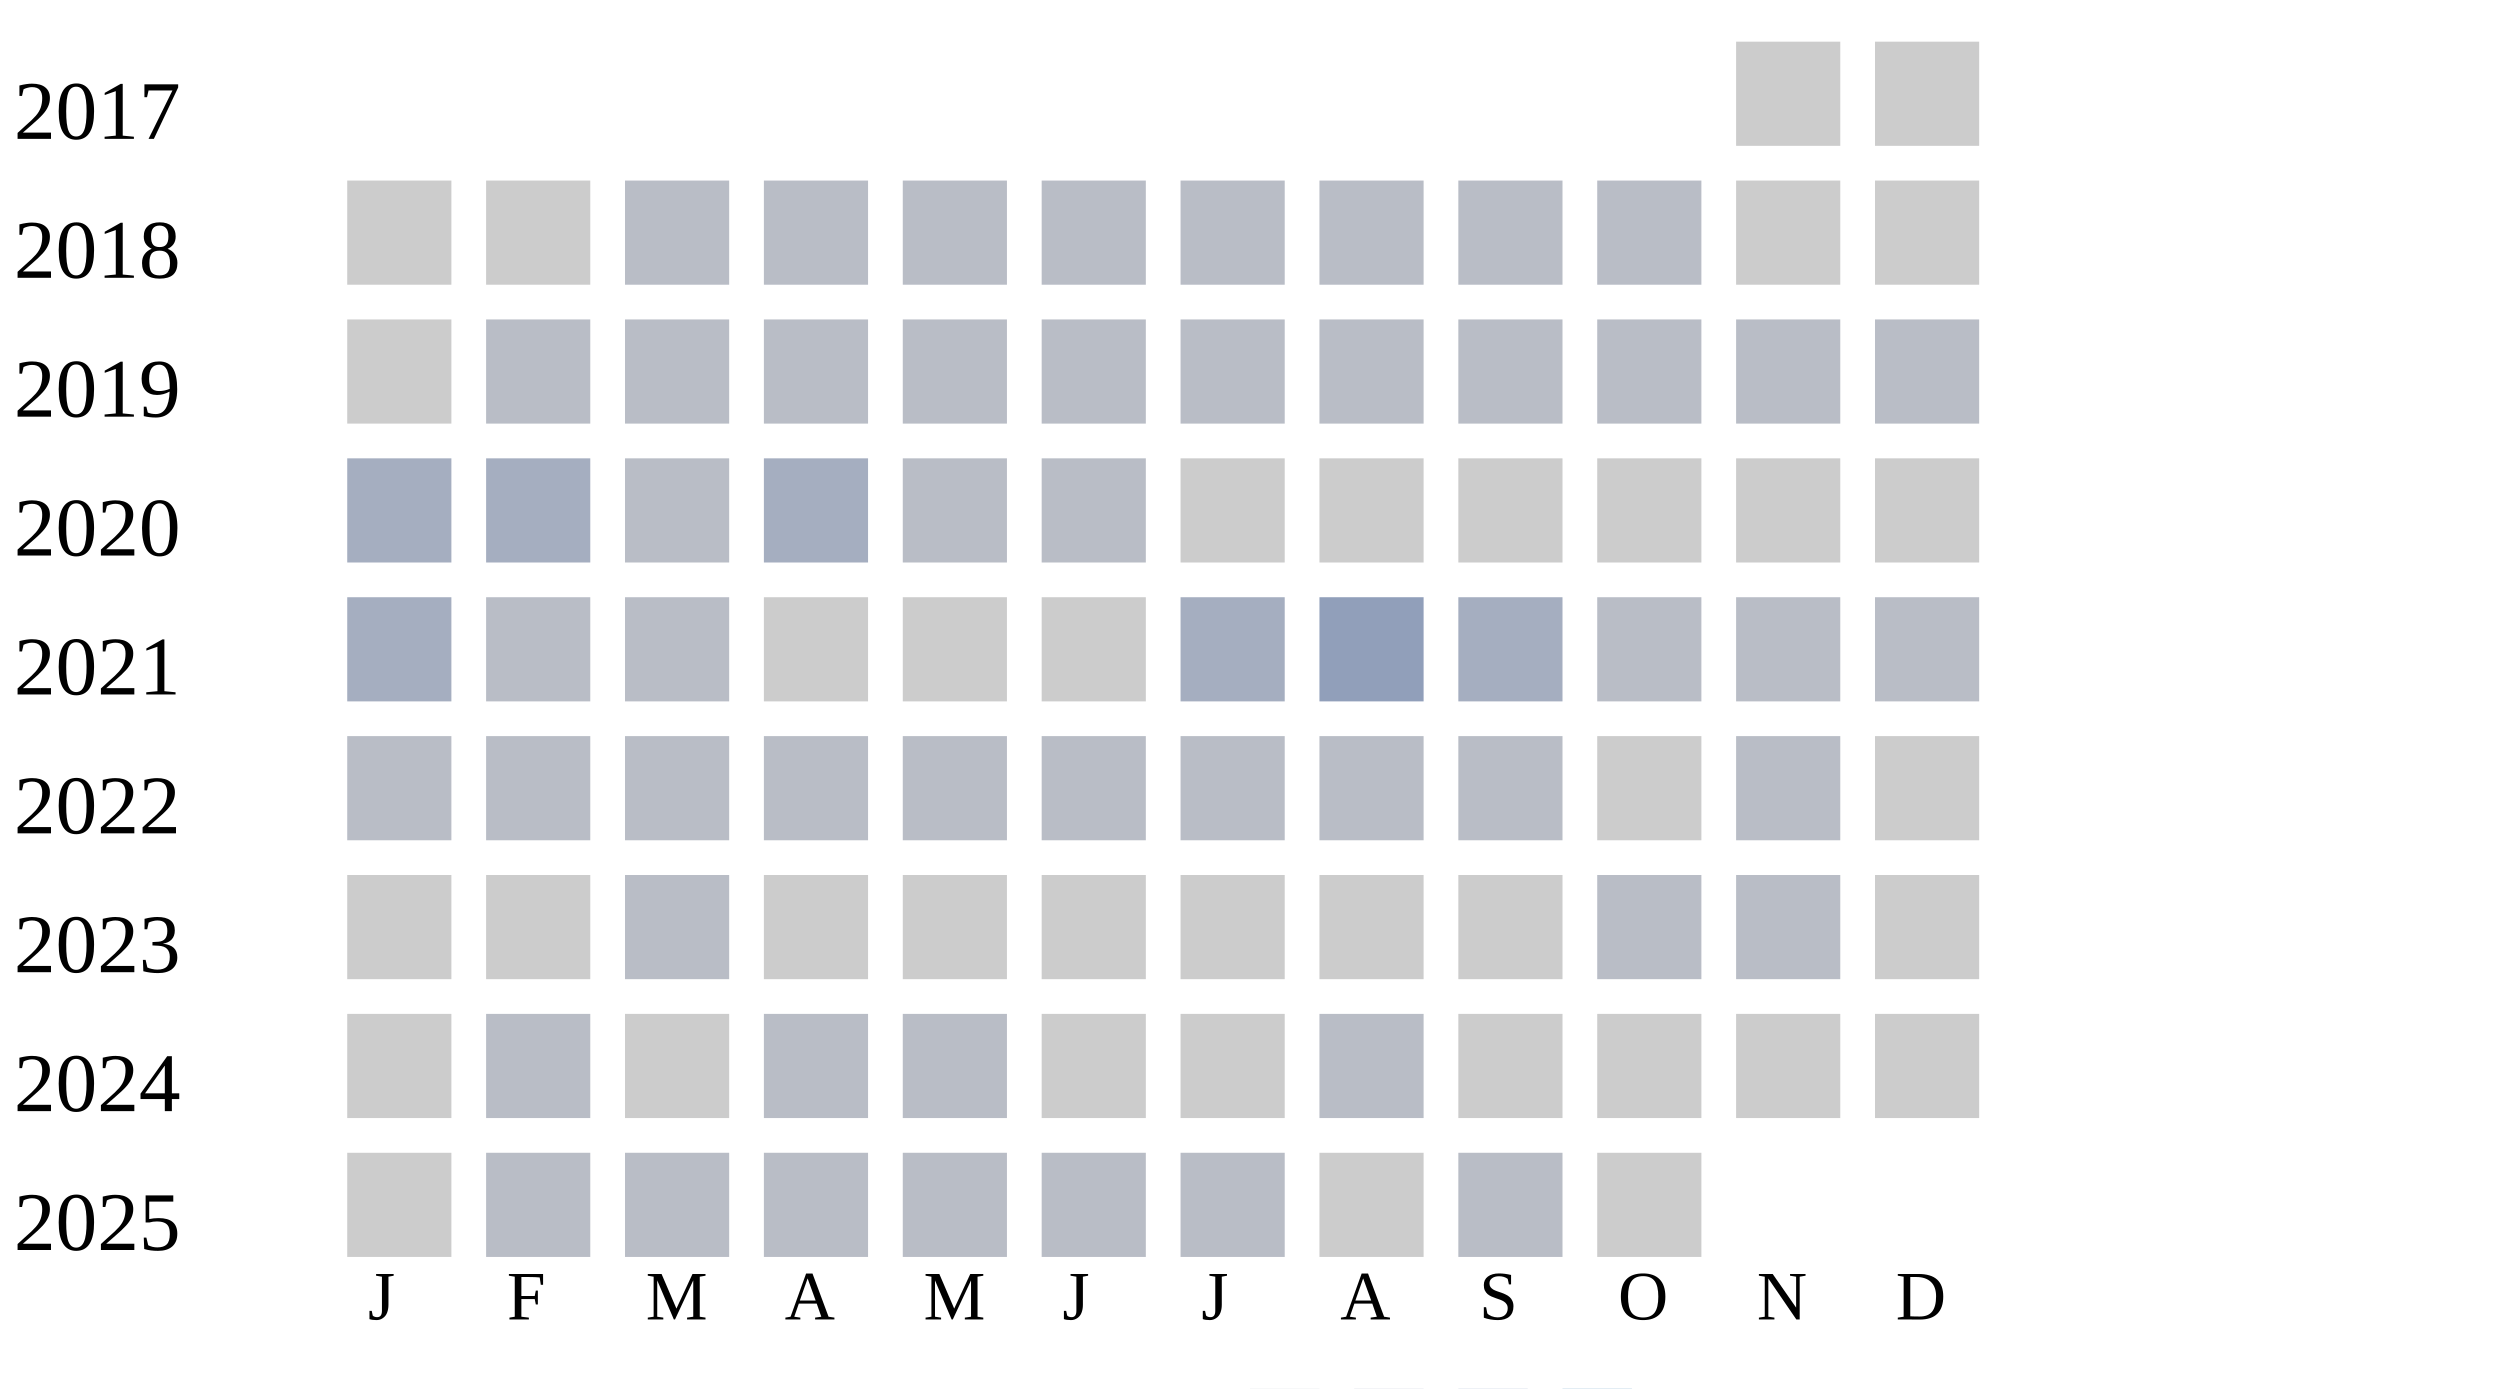
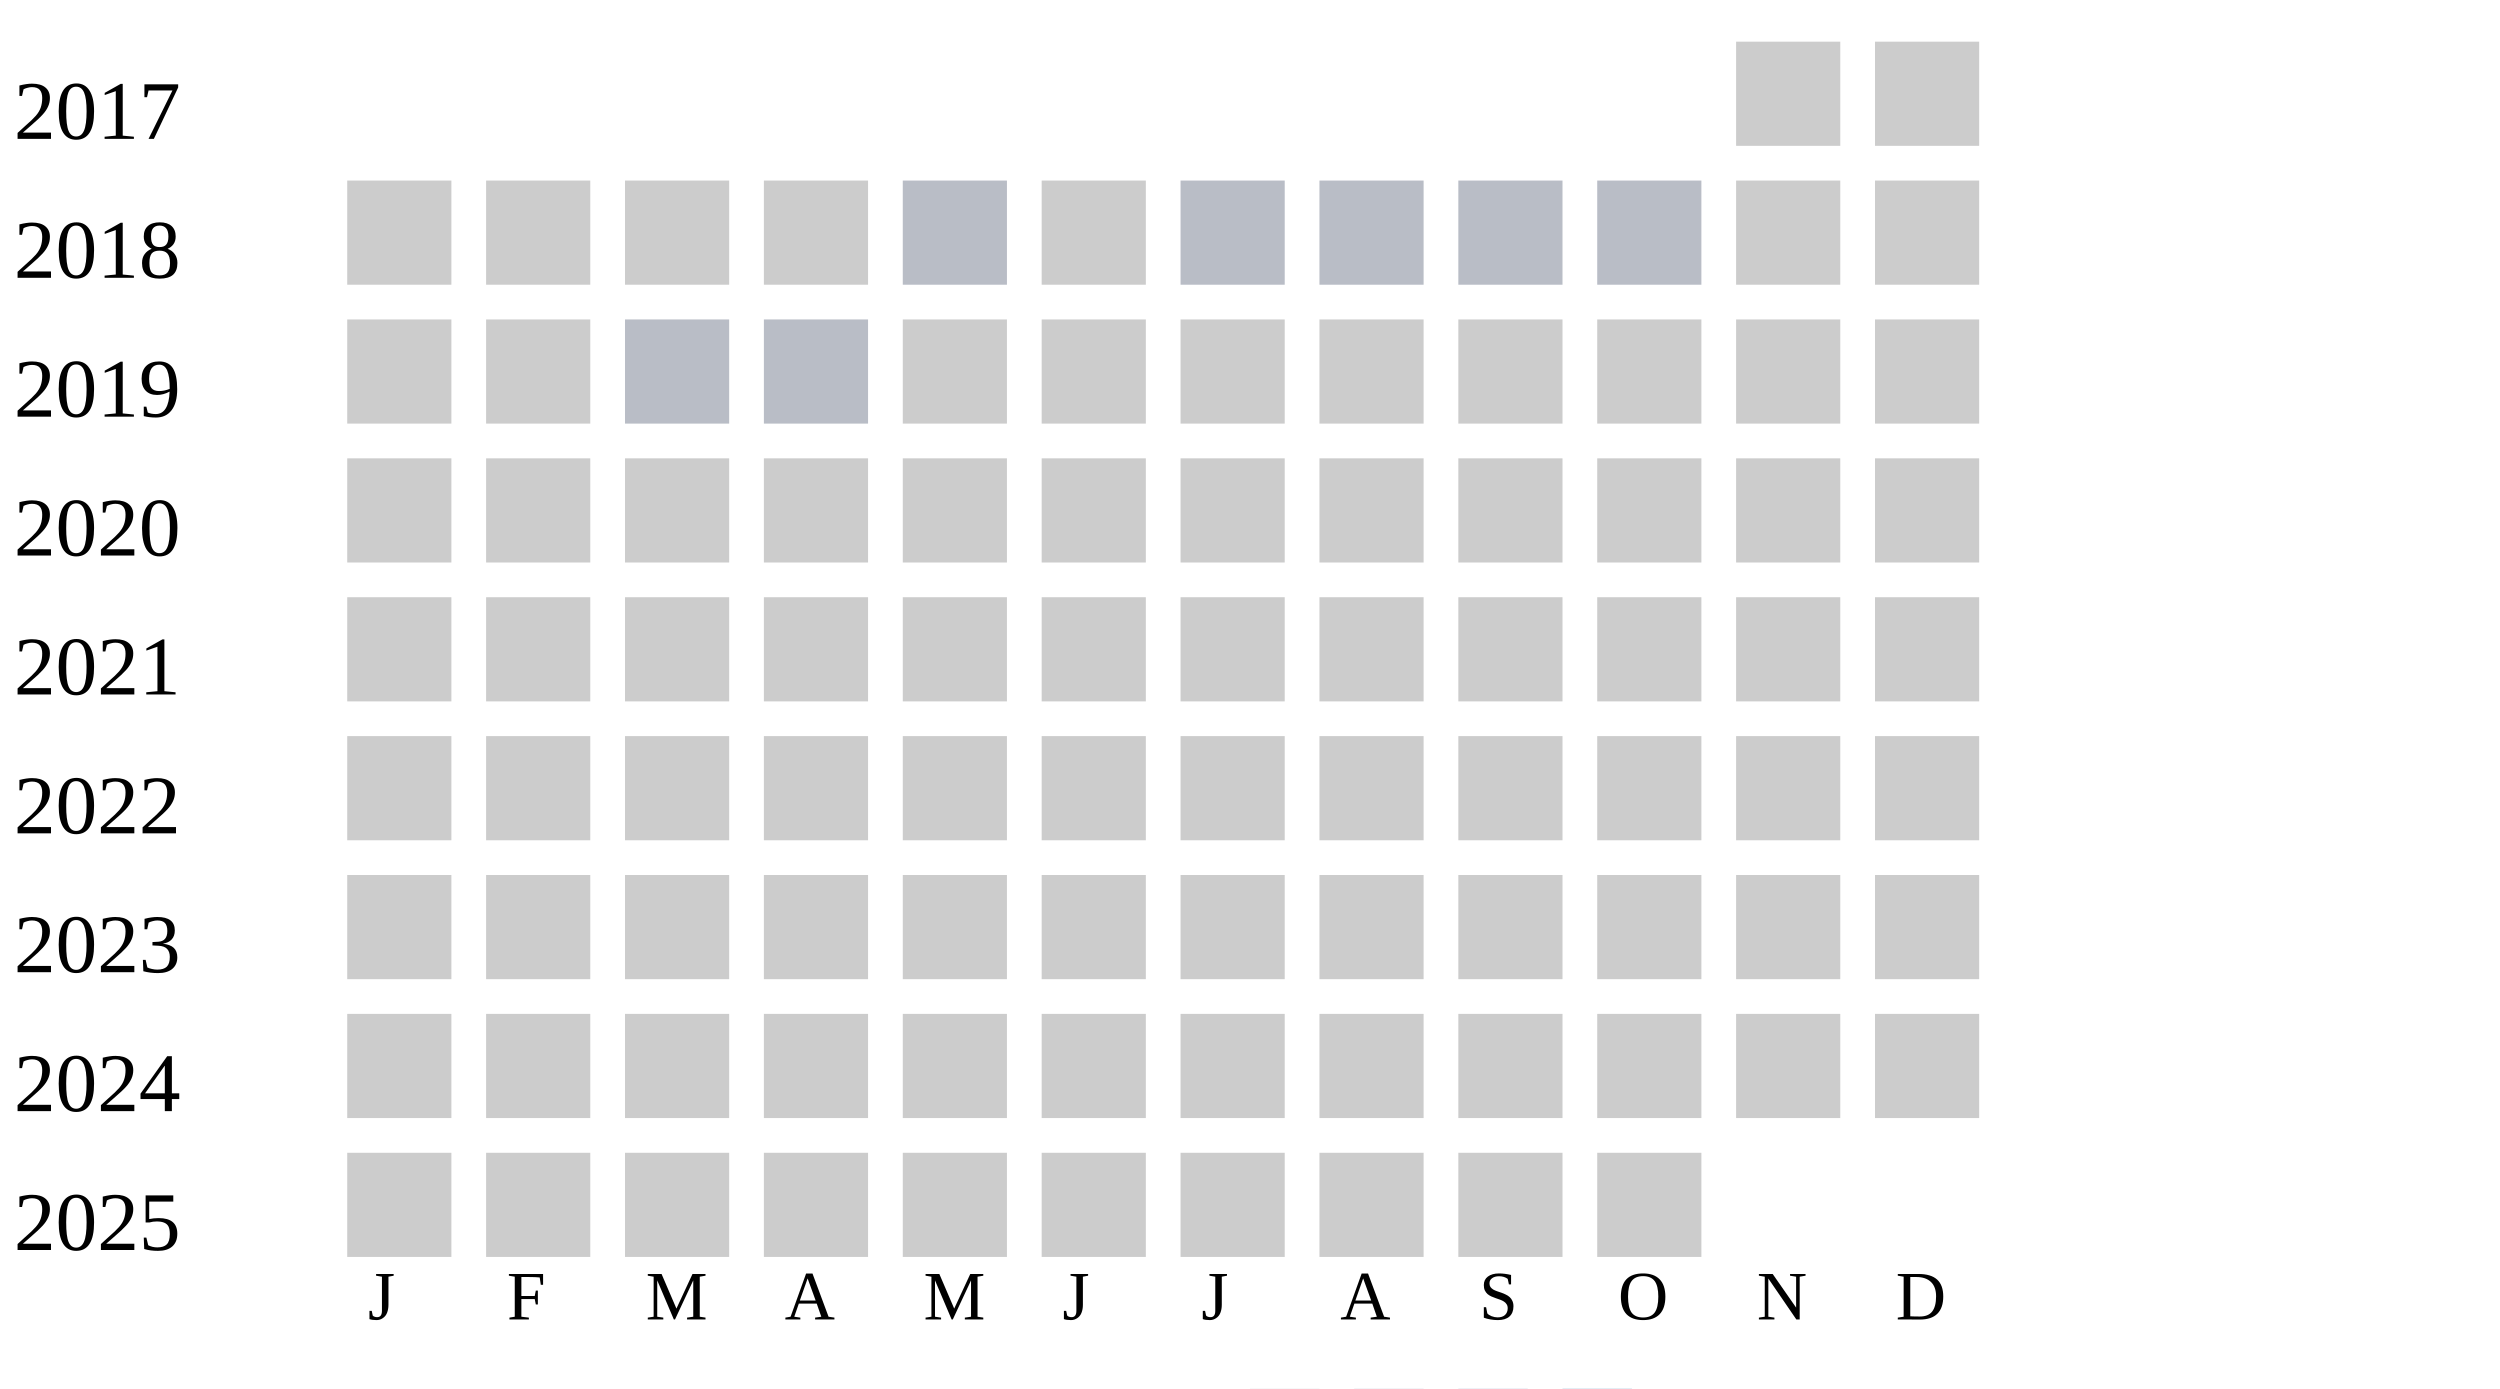
<svg xmlns="http://www.w3.org/2000/svg" width="360" height="200">
  <g transform="translate(0 0)">
    <text x="2" y="20">2017</text>
    <rect x="250" y="6" width="15" height="15" fill="#cccccc" />
    <rect x="270" y="6" width="15" height="15" fill="#cccccc" />
  </g>
  <g transform="translate(0 20)">
    <text x="2" y="20">2018</text>
    <rect x="50" y="6" width="15" height="15" fill="#cccccc" />
    <rect x="70" y="6" width="15" height="15" fill="#cccccc" />
-     <rect x="90" y="6" width="15" height="15" fill="#b9bdc6" />
-     <rect x="110" y="6" width="15" height="15" fill="#b9bdc6" />
+     <rect x="90" y="6" width="15" height="15" fill="#cccccc" />
+     <rect x="110" y="6" width="15" height="15" fill="#cccccc" />
    <rect x="130" y="6" width="15" height="15" fill="#b9bdc6" />
-     <rect x="150" y="6" width="15" height="15" fill="#b9bdc6" />
+     <rect x="150" y="6" width="15" height="15" fill="#cccccc" />
    <rect x="170" y="6" width="15" height="15" fill="#b9bdc6" />
    <rect x="190" y="6" width="15" height="15" fill="#b9bdc6" />
    <rect x="210" y="6" width="15" height="15" fill="#b9bdc6" />
    <rect x="230" y="6" width="15" height="15" fill="#b9bdc6" />
    <rect x="250" y="6" width="15" height="15" fill="#cccccc" />
    <rect x="270" y="6" width="15" height="15" fill="#cccccc" />
  </g>
  <g transform="translate(0 40)">
    <text x="2" y="20">2019</text>
    <rect x="50" y="6" width="15" height="15" fill="#cccccc" />
-     <rect x="70" y="6" width="15" height="15" fill="#b9bdc6" />
+     <rect x="70" y="6" width="15" height="15" fill="#cccccc" />
    <rect x="90" y="6" width="15" height="15" fill="#b9bdc6" />
    <rect x="110" y="6" width="15" height="15" fill="#b9bdc6" />
-     <rect x="130" y="6" width="15" height="15" fill="#b9bdc6" />
-     <rect x="150" y="6" width="15" height="15" fill="#b9bdc6" />
-     <rect x="170" y="6" width="15" height="15" fill="#b9bdc6" />
-     <rect x="190" y="6" width="15" height="15" fill="#b9bdc6" />
-     <rect x="210" y="6" width="15" height="15" fill="#b9bdc6" />
-     <rect x="230" y="6" width="15" height="15" fill="#b9bdc6" />
-     <rect x="250" y="6" width="15" height="15" fill="#b9bdc6" />
-     <rect x="270" y="6" width="15" height="15" fill="#b9bdc6" />
+     <rect x="130" y="6" width="15" height="15" fill="#cccccc" />
+     <rect x="150" y="6" width="15" height="15" fill="#cccccc" />
+     <rect x="170" y="6" width="15" height="15" fill="#cccccc" />
+     <rect x="190" y="6" width="15" height="15" fill="#cccccc" />
+     <rect x="210" y="6" width="15" height="15" fill="#cccccc" />
+     <rect x="230" y="6" width="15" height="15" fill="#cccccc" />
+     <rect x="250" y="6" width="15" height="15" fill="#cccccc" />
+     <rect x="270" y="6" width="15" height="15" fill="#cccccc" />
  </g>
  <g transform="translate(0 60)">
    <text x="2" y="20">2020</text>
-     <rect x="50" y="6" width="15" height="15" fill="#a5aec0" />
-     <rect x="70" y="6" width="15" height="15" fill="#a5aec0" />
-     <rect x="90" y="6" width="15" height="15" fill="#b9bdc6" />
-     <rect x="110" y="6" width="15" height="15" fill="#a5aec0" />
-     <rect x="130" y="6" width="15" height="15" fill="#b9bdc6" />
-     <rect x="150" y="6" width="15" height="15" fill="#b9bdc6" />
+     <rect x="50" y="6" width="15" height="15" fill="#cccccc" />
+     <rect x="70" y="6" width="15" height="15" fill="#cccccc" />
+     <rect x="90" y="6" width="15" height="15" fill="#cccccc" />
+     <rect x="110" y="6" width="15" height="15" fill="#cccccc" />
+     <rect x="130" y="6" width="15" height="15" fill="#cccccc" />
+     <rect x="150" y="6" width="15" height="15" fill="#cccccc" />
    <rect x="170" y="6" width="15" height="15" fill="#cccccc" />
    <rect x="190" y="6" width="15" height="15" fill="#cccccc" />
    <rect x="210" y="6" width="15" height="15" fill="#cccccc" />
    <rect x="230" y="6" width="15" height="15" fill="#cccccc" />
    <rect x="250" y="6" width="15" height="15" fill="#cccccc" />
    <rect x="270" y="6" width="15" height="15" fill="#cccccc" />
  </g>
  <g transform="translate(0 80)">
    <text x="2" y="20">2021</text>
-     <rect x="50" y="6" width="15" height="15" fill="#a5aec0" />
-     <rect x="70" y="6" width="15" height="15" fill="#b9bdc6" />
-     <rect x="90" y="6" width="15" height="15" fill="#b9bdc6" />
+     <rect x="50" y="6" width="15" height="15" fill="#cccccc" />
+     <rect x="70" y="6" width="15" height="15" fill="#cccccc" />
+     <rect x="90" y="6" width="15" height="15" fill="#cccccc" />
    <rect x="110" y="6" width="15" height="15" fill="#cccccc" />
    <rect x="130" y="6" width="15" height="15" fill="#cccccc" />
    <rect x="150" y="6" width="15" height="15" fill="#cccccc" />
-     <rect x="170" y="6" width="15" height="15" fill="#a5aec0" />
-     <rect x="190" y="6" width="15" height="15" fill="#919fba" />
-     <rect x="210" y="6" width="15" height="15" fill="#a5aec0" />
-     <rect x="230" y="6" width="15" height="15" fill="#b9bdc6" />
-     <rect x="250" y="6" width="15" height="15" fill="#b9bdc6" />
-     <rect x="270" y="6" width="15" height="15" fill="#b9bdc6" />
+     <rect x="170" y="6" width="15" height="15" fill="#cccccc" />
+     <rect x="190" y="6" width="15" height="15" fill="#cccccc" />
+     <rect x="210" y="6" width="15" height="15" fill="#cccccc" />
+     <rect x="230" y="6" width="15" height="15" fill="#cccccc" />
+     <rect x="250" y="6" width="15" height="15" fill="#cccccc" />
+     <rect x="270" y="6" width="15" height="15" fill="#cccccc" />
  </g>
  <g transform="translate(0 100)">
    <text x="2" y="20">2022</text>
-     <rect x="50" y="6" width="15" height="15" fill="#b9bdc6" />
-     <rect x="70" y="6" width="15" height="15" fill="#b9bdc6" />
-     <rect x="90" y="6" width="15" height="15" fill="#b9bdc6" />
-     <rect x="110" y="6" width="15" height="15" fill="#b9bdc6" />
-     <rect x="130" y="6" width="15" height="15" fill="#b9bdc6" />
-     <rect x="150" y="6" width="15" height="15" fill="#b9bdc6" />
-     <rect x="170" y="6" width="15" height="15" fill="#b9bdc6" />
-     <rect x="190" y="6" width="15" height="15" fill="#b9bdc6" />
-     <rect x="210" y="6" width="15" height="15" fill="#b9bdc6" />
+     <rect x="50" y="6" width="15" height="15" fill="#cccccc" />
+     <rect x="70" y="6" width="15" height="15" fill="#cccccc" />
+     <rect x="90" y="6" width="15" height="15" fill="#cccccc" />
+     <rect x="110" y="6" width="15" height="15" fill="#cccccc" />
+     <rect x="130" y="6" width="15" height="15" fill="#cccccc" />
+     <rect x="150" y="6" width="15" height="15" fill="#cccccc" />
+     <rect x="170" y="6" width="15" height="15" fill="#cccccc" />
+     <rect x="190" y="6" width="15" height="15" fill="#cccccc" />
+     <rect x="210" y="6" width="15" height="15" fill="#cccccc" />
    <rect x="230" y="6" width="15" height="15" fill="#cccccc" />
-     <rect x="250" y="6" width="15" height="15" fill="#b9bdc6" />
+     <rect x="250" y="6" width="15" height="15" fill="#cccccc" />
    <rect x="270" y="6" width="15" height="15" fill="#cccccc" />
  </g>
  <g transform="translate(0 120)">
    <text x="2" y="20">2023</text>
    <rect x="50" y="6" width="15" height="15" fill="#cccccc" />
    <rect x="70" y="6" width="15" height="15" fill="#cccccc" />
-     <rect x="90" y="6" width="15" height="15" fill="#b9bdc6" />
+     <rect x="90" y="6" width="15" height="15" fill="#cccccc" />
    <rect x="110" y="6" width="15" height="15" fill="#cccccc" />
    <rect x="130" y="6" width="15" height="15" fill="#cccccc" />
    <rect x="150" y="6" width="15" height="15" fill="#cccccc" />
    <rect x="170" y="6" width="15" height="15" fill="#cccccc" />
    <rect x="190" y="6" width="15" height="15" fill="#cccccc" />
    <rect x="210" y="6" width="15" height="15" fill="#cccccc" />
-     <rect x="230" y="6" width="15" height="15" fill="#b9bdc6" />
-     <rect x="250" y="6" width="15" height="15" fill="#b9bdc6" />
+     <rect x="230" y="6" width="15" height="15" fill="#cccccc" />
+     <rect x="250" y="6" width="15" height="15" fill="#cccccc" />
    <rect x="270" y="6" width="15" height="15" fill="#cccccc" />
  </g>
  <g transform="translate(0 140)">
    <text x="2" y="20">2024</text>
    <rect x="50" y="6" width="15" height="15" fill="#cccccc" />
-     <rect x="70" y="6" width="15" height="15" fill="#b9bdc6" />
+     <rect x="70" y="6" width="15" height="15" fill="#cccccc" />
    <rect x="90" y="6" width="15" height="15" fill="#cccccc" />
-     <rect x="110" y="6" width="15" height="15" fill="#b9bdc6" />
-     <rect x="130" y="6" width="15" height="15" fill="#b9bdc6" />
+     <rect x="110" y="6" width="15" height="15" fill="#cccccc" />
+     <rect x="130" y="6" width="15" height="15" fill="#cccccc" />
    <rect x="150" y="6" width="15" height="15" fill="#cccccc" />
    <rect x="170" y="6" width="15" height="15" fill="#cccccc" />
-     <rect x="190" y="6" width="15" height="15" fill="#b9bdc6" />
+     <rect x="190" y="6" width="15" height="15" fill="#cccccc" />
    <rect x="210" y="6" width="15" height="15" fill="#cccccc" />
    <rect x="230" y="6" width="15" height="15" fill="#cccccc" />
    <rect x="250" y="6" width="15" height="15" fill="#cccccc" />
    <rect x="270" y="6" width="15" height="15" fill="#cccccc" />
  </g>
  <g transform="translate(0 160)">
    <text x="2" y="20">2025</text>
    <rect x="50" y="6" width="15" height="15" fill="#cccccc" />
-     <rect x="70" y="6" width="15" height="15" fill="#b9bdc6" />
-     <rect x="90" y="6" width="15" height="15" fill="#b9bdc6" />
-     <rect x="110" y="6" width="15" height="15" fill="#b9bdc6" />
-     <rect x="130" y="6" width="15" height="15" fill="#b9bdc6" />
-     <rect x="150" y="6" width="15" height="15" fill="#b9bdc6" />
-     <rect x="170" y="6" width="15" height="15" fill="#b9bdc6" />
+     <rect x="70" y="6" width="15" height="15" fill="#cccccc" />
+     <rect x="90" y="6" width="15" height="15" fill="#cccccc" />
+     <rect x="110" y="6" width="15" height="15" fill="#cccccc" />
+     <rect x="130" y="6" width="15" height="15" fill="#cccccc" />
+     <rect x="150" y="6" width="15" height="15" fill="#cccccc" />
+     <rect x="170" y="6" width="15" height="15" fill="#cccccc" />
    <rect x="190" y="6" width="15" height="15" fill="#cccccc" />
-     <rect x="210" y="6" width="15" height="15" fill="#b9bdc6" />
+     <rect x="210" y="6" width="15" height="15" fill="#cccccc" />
    <rect x="230" y="6" width="15" height="15" fill="#cccccc" />
  </g>
  <text style="font-size: 10px; text-align: center" x="53" y="190">J</text>
  <text style="font-size: 10px; text-align: center" x="73" y="190">F</text>
  <text style="font-size: 10px; text-align: center" x="93" y="190">M</text>
  <text style="font-size: 10px; text-align: center" x="113" y="190">A</text>
  <text style="font-size: 10px; text-align: center" x="133" y="190">M</text>
  <text style="font-size: 10px; text-align: center" x="153" y="190">J</text>
  <text style="font-size: 10px; text-align: center" x="173" y="190">J</text>
  <text style="font-size: 10px; text-align: center" x="193" y="190">A</text>
  <text style="font-size: 10px; text-align: center" x="213" y="190">S</text>
  <text style="font-size: 10px; text-align: center" x="233" y="190">O</text>
  <text style="font-size: 10px; text-align: center" x="253" y="190">N</text>
  <text style="font-size: 10px; text-align: center" x="273" y="190">D</text>
  <text style="font-size: 10px;" x="155" y="209">Less</text>
  <rect fill="#b9bdc6" width="10" height="10" x="180" y="200" />
  <rect fill="#919fba" width="10" height="10" x="195" y="200" />
  <rect fill="#6882ae" width="10" height="10" x="210" y="200" />
  <rect fill="#005a9c" width="10" height="10" x="225" y="200" />
  <text x="240" y="209" style="font-size: 10px;">More</text>
</svg>
